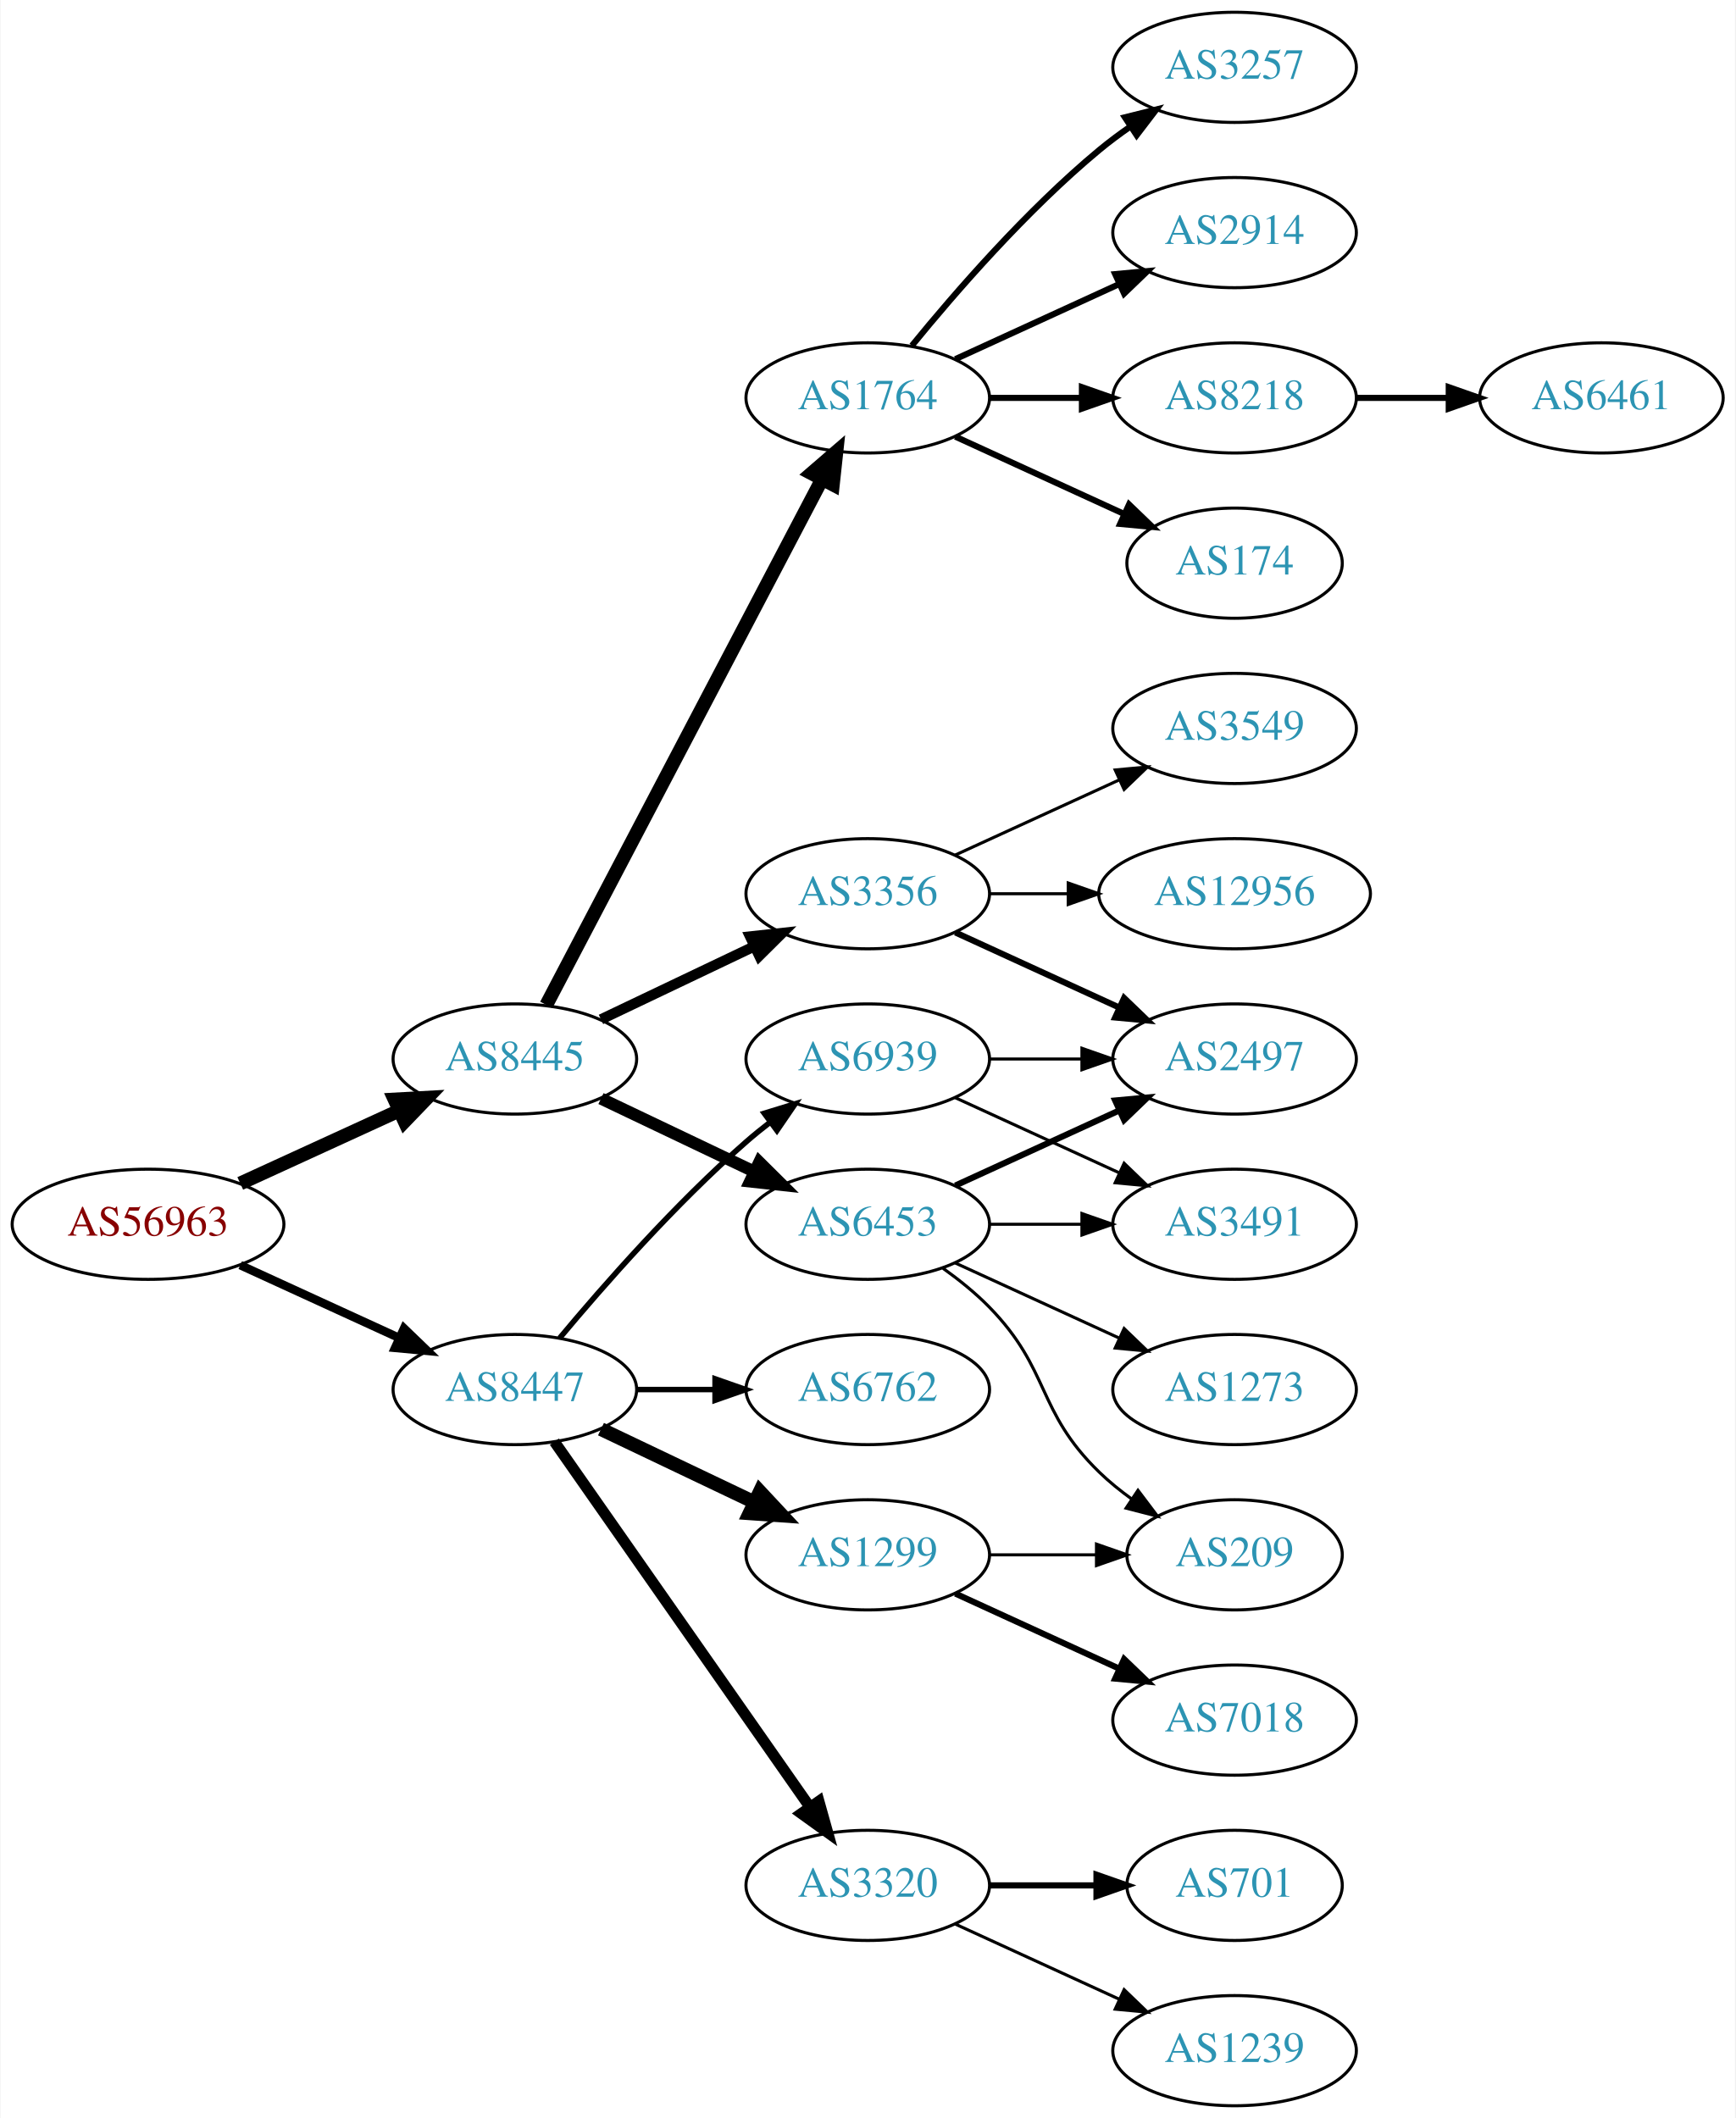
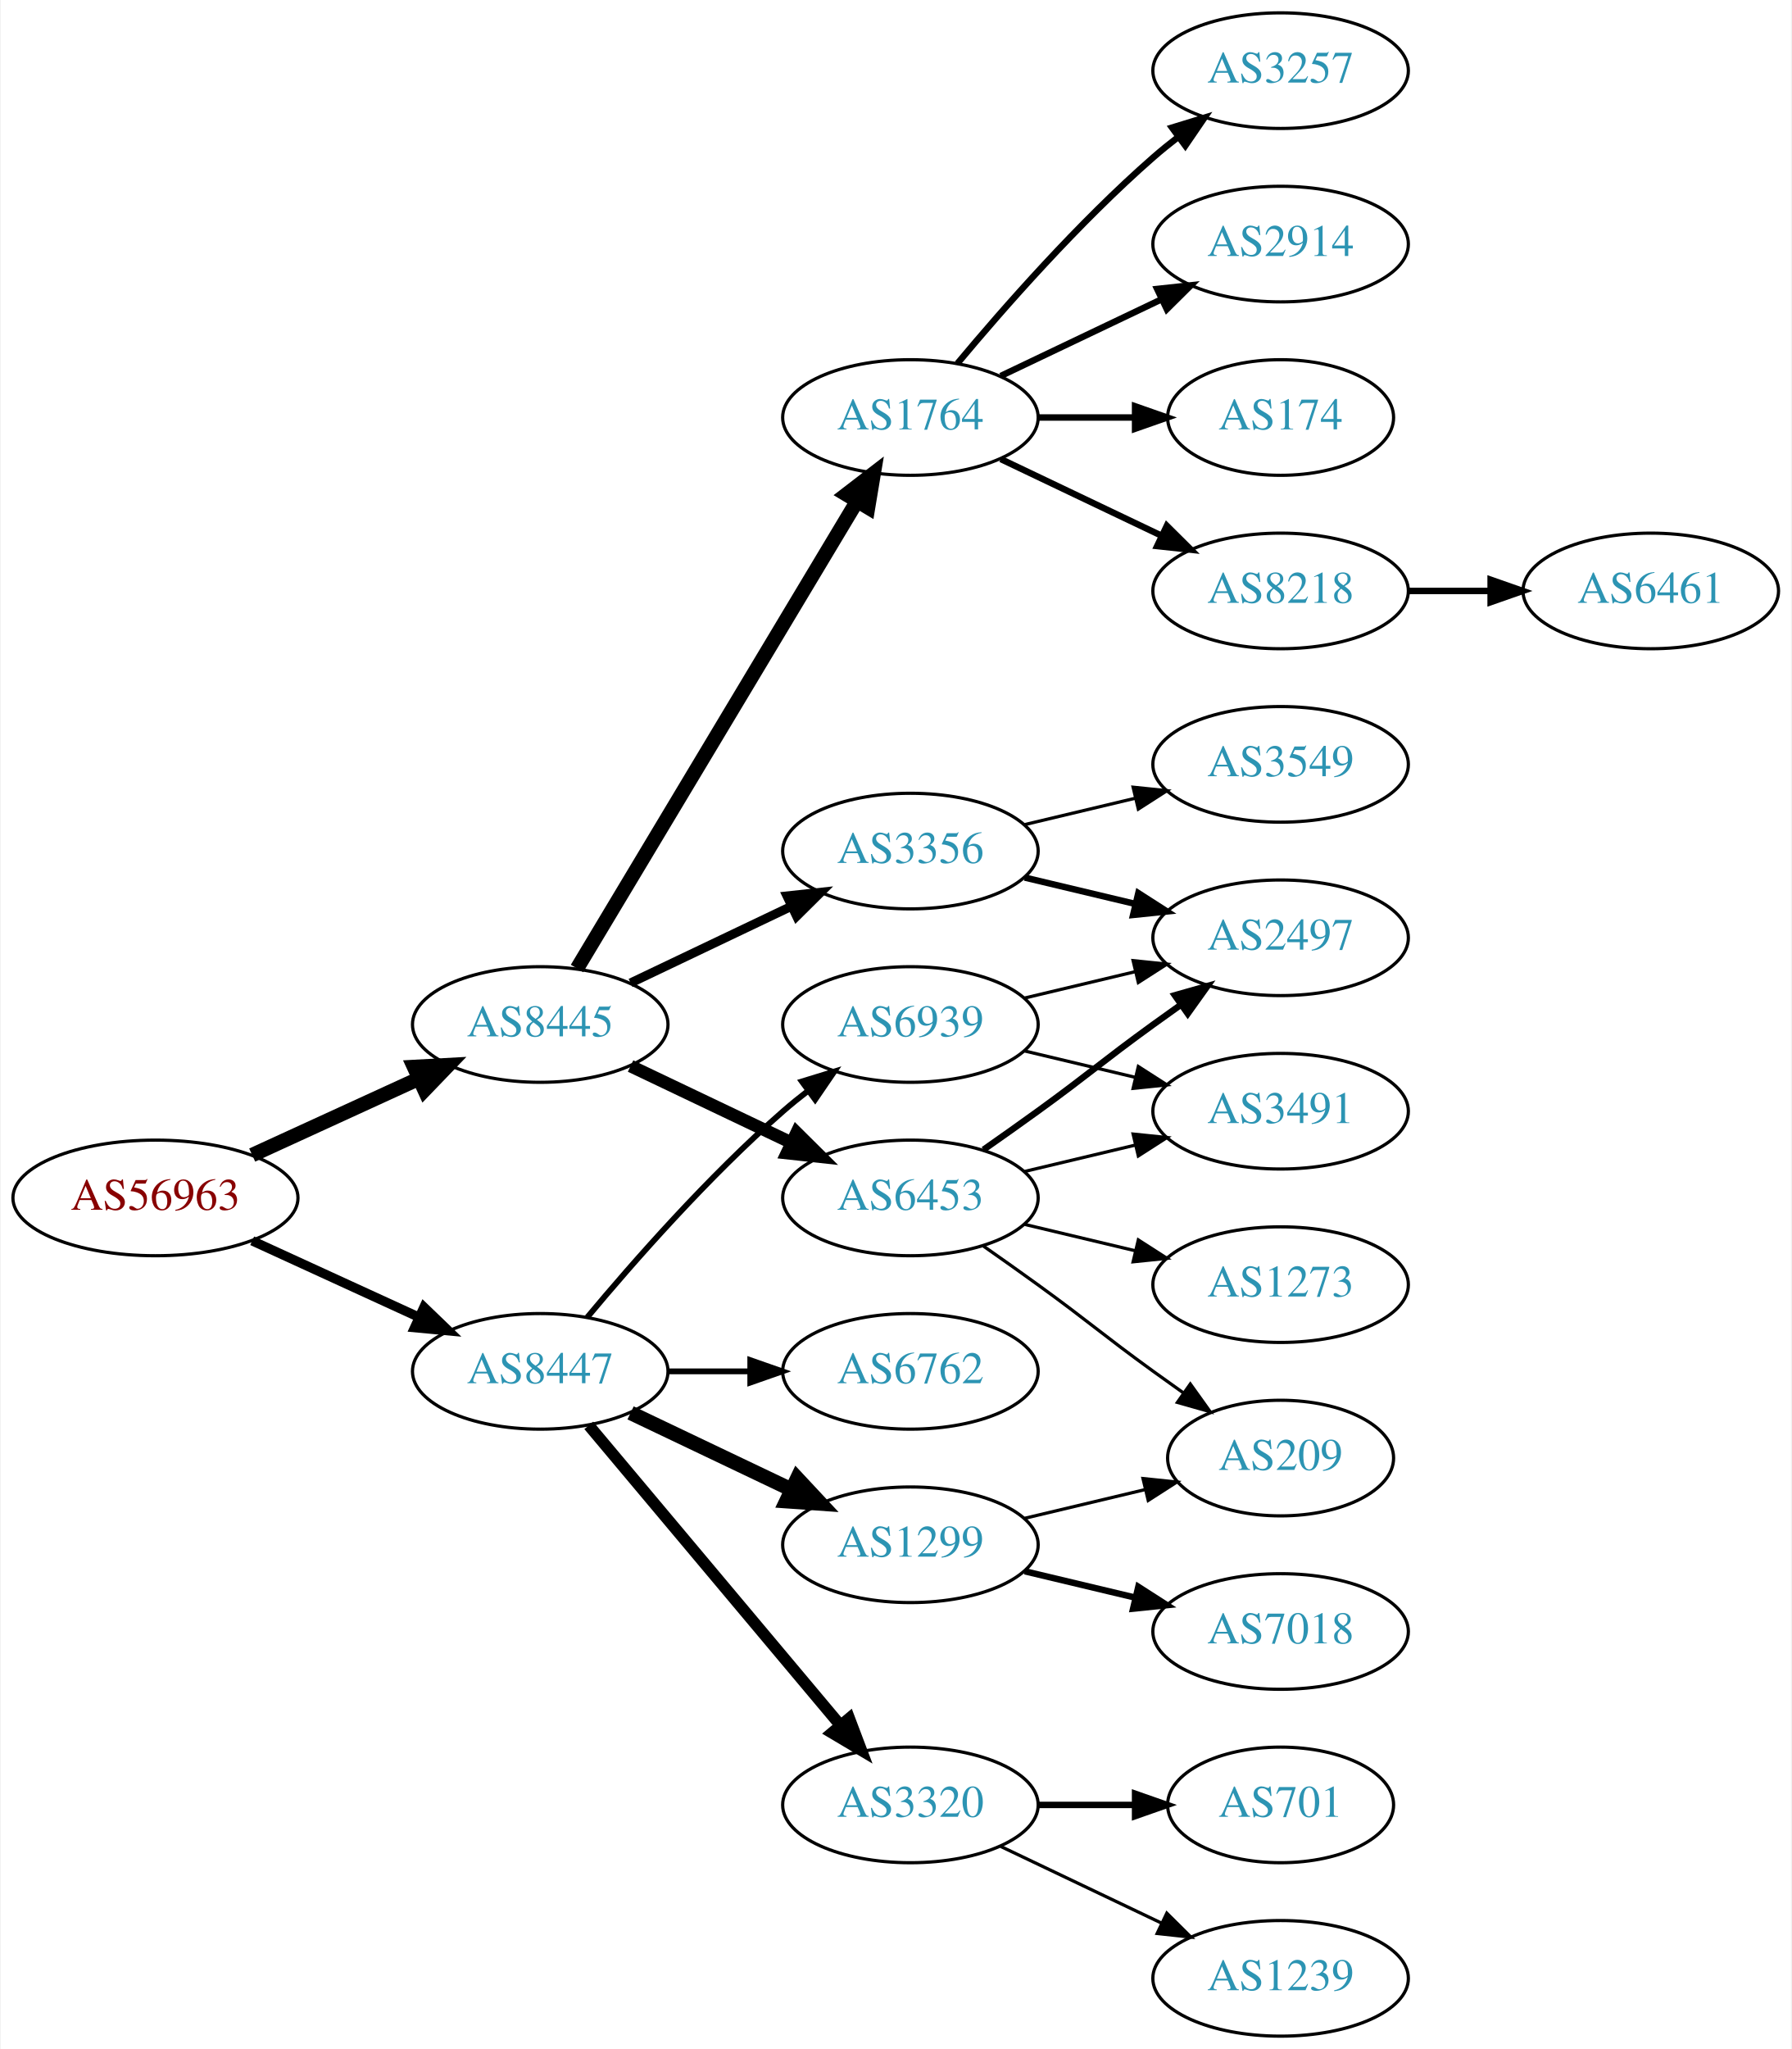
- <svg xmlns="http://www.w3.org/2000/svg" xmlns:xlink="http://www.w3.org/1999/xlink" width="567pt" height="692pt" viewBox="0.00 0.00 566.66 692.00">
-   <g id="graph0" class="graph" transform="scale(1 1) rotate(0) translate(4 688)">
-     <polygon fill="white" stroke="none" points="-4,4 -4,-688 562.663,-688 562.663,4 -4,4" />
+ <svg xmlns="http://www.w3.org/2000/svg" xmlns:xlink="http://www.w3.org/1999/xlink" width="558pt" height="638pt" viewBox="0.00 0.00 557.56 638.00">
+   <g id="graph0" class="graph" transform="scale(1 1) rotate(0) translate(4 634)">
+     <polygon fill="white" stroke="none" points="-4,4 -4,-634 553.564,-634 553.564,4 -4,4" />
    <g id="node1" class="node">
      <g id="a_node1">
        <a xlink:href="/asn/56963" xlink:title="AS56963 ~ Skidata AG [AT]">
-           <ellipse fill="#ffffff" stroke="black" cx="44.196" cy="-288" rx="44.393" ry="18" />
-           <text text-anchor="middle" x="44.196" y="-284.3" font-family="Times,serif" font-size="14.00" fill="#880000">AS56963</text>
+           <ellipse fill="#ffffff" stroke="black" cx="44.196" cy="-261" rx="44.393" ry="18" />
+           <text text-anchor="middle" x="44.196" y="-257.3" font-family="Times,serif" font-size="14.00" fill="#880000">AS56963</text>
        </a>
      </g>
    </g>
    <g id="node2" class="node">
      <g id="a_node2">
        <a xlink:href="/asn/8445" xlink:title="AS8445 ~ SALZBURG-AG-AS [AT]">
-           <ellipse fill="#ffffff" stroke="black" cx="164.039" cy="-342" rx="39.794" ry="18" />
-           <text text-anchor="middle" x="164.039" y="-338.3" font-family="Times,serif" font-size="14.00" fill="#2c94b3">AS8445</text>
+           <ellipse fill="#ffffff" stroke="black" cx="164.039" cy="-315" rx="39.794" ry="18" />
+           <text text-anchor="middle" x="164.039" y="-311.3" font-family="Times,serif" font-size="14.00" fill="#2c94b3">AS8445</text>
        </a>
      </g>
    </g>
    <g id="edge1" class="edge">
-       <path fill="none" stroke="black" stroke-width="4.5" d="M74.326,-301.348C89.937,-308.502 109.335,-317.391 126.007,-325.03" />
-       <polygon fill="black" stroke="black" stroke-width="4.5" points="124.727,-328.775 135.459,-329.362 128.008,-321.616 124.727,-328.775" />
+       <path fill="none" stroke="black" stroke-width="4.5" d="M74.326,-274.348C89.937,-281.502 109.335,-290.391 126.007,-298.03" />
+       <polygon fill="black" stroke="black" stroke-width="4.5" points="124.727,-301.775 135.459,-302.362 128.008,-294.616 124.727,-301.775" />
    </g>
    <g id="node3" class="node">
      <g id="a_node3">
        <a xlink:href="/asn/8447" xlink:title="AS8447 ~ A1 Telekom Austria AG [AT]">
-           <ellipse fill="#ffffff" stroke="black" cx="164.039" cy="-234" rx="39.794" ry="18" />
-           <text text-anchor="middle" x="164.039" y="-230.3" font-family="Times,serif" font-size="14.00" fill="#2c94b3">AS8447</text>
+           <ellipse fill="#ffffff" stroke="black" cx="164.039" cy="-207" rx="39.794" ry="18" />
+           <text text-anchor="middle" x="164.039" y="-203.3" font-family="Times,serif" font-size="14.00" fill="#2c94b3">AS8447</text>
        </a>
      </g>
    </g>
    <g id="edge2" class="edge">
-       <path fill="none" stroke="black" stroke-width="2.786" d="M74.326,-274.652C89.937,-267.498 109.335,-258.609 126.007,-250.97" />
-       <polygon fill="black" stroke="black" stroke-width="2.786" points="127.826,-253.986 135.459,-246.638 124.91,-247.622 127.826,-253.986" />
+       <path fill="none" stroke="black" stroke-width="2.925" d="M74.326,-247.652C89.937,-240.498 109.335,-231.609 126.007,-223.97" />
+       <polygon fill="black" stroke="black" stroke-width="2.925" points="127.826,-226.986 135.459,-219.638 124.91,-220.622 127.826,-226.986" />
    </g>
    <g id="node4" class="node">
      <g id="a_node4">
-         <a xlink:href="/asn/3356" xlink:title="AS3356 ~ LEVEL3 [US]">
-           <ellipse fill="#ffffff" stroke="black" cx="279.332" cy="-396" rx="39.794" ry="18" />
-           <text text-anchor="middle" x="279.332" y="-392.3" font-family="Times,serif" font-size="14.00" fill="#2c94b3">AS3356</text>
+         <a xlink:href="/asn/1764" xlink:title="AS1764 ~ NEXTLAYER-AS [AT]">
+           <ellipse fill="#ffffff" stroke="black" cx="279.332" cy="-504" rx="39.794" ry="18" />
+           <text text-anchor="middle" x="279.332" y="-500.3" font-family="Times,serif" font-size="14.00" fill="#2c94b3">AS1764</text>
        </a>
      </g>
    </g>
    <g id="edge3" class="edge">
-       <path fill="none" stroke="black" stroke-width="3.375" d="M192.175,-354.934C207.169,-362.081 225.99,-371.052 242.213,-378.785" />
-       <polygon fill="black" stroke="black" stroke-width="3.375" points="240.884,-382.028 251.417,-383.171 243.895,-375.709 240.884,-382.028" />
+       <path fill="none" stroke="black" stroke-width="4.5" d="M175.494,-332.442C195.475,-365.775 239.18,-438.686 262.666,-477.866" />
+       <polygon fill="black" stroke="black" stroke-width="4.5" points="259.383,-480.048 267.902,-486.6 266.137,-475.999 259.383,-480.048" />
    </g>
    <g id="node5" class="node">
      <g id="a_node5">
-         <a xlink:href="/asn/6453" xlink:title="AS6453 ~ TATA COMMUNICATIONS (AMERICA) INC [US]">
-           <ellipse fill="#ffffff" stroke="black" cx="279.332" cy="-288" rx="39.794" ry="18" />
-           <text text-anchor="middle" x="279.332" y="-284.3" font-family="Times,serif" font-size="14.00" fill="#2c94b3">AS6453</text>
+         <a xlink:href="/asn/3356" xlink:title="AS3356 ~ Level 3 Parent, LLC [US]">
+           <ellipse fill="#ffffff" stroke="black" cx="279.332" cy="-369" rx="39.794" ry="18" />
+           <text text-anchor="middle" x="279.332" y="-365.3" font-family="Times,serif" font-size="14.00" fill="#2c94b3">AS3356</text>
        </a>
      </g>
    </g>
    <g id="edge4" class="edge">
-       <path fill="none" stroke="black" stroke-width="3.938" d="M192.175,-329.066C207.169,-321.919 225.99,-312.948 242.213,-305.215" />
-       <polygon fill="black" stroke="black" stroke-width="3.938" points="243.895,-308.291 251.417,-300.829 240.884,-301.972 243.895,-308.291" />
+       <path fill="none" stroke="black" stroke-width="2.812" d="M192.175,-327.934C207.169,-335.081 225.99,-344.052 242.213,-351.785" />
+       <polygon fill="black" stroke="black" stroke-width="2.812" points="240.884,-355.028 251.417,-356.171 243.895,-348.709 240.884,-355.028" />
    </g>
    <g id="node6" class="node">
      <g id="a_node6">
-         <a xlink:href="/asn/1764" xlink:title="AS1764 ~ NEXTLAYER-AS [AT]">
-           <ellipse fill="#ffffff" stroke="black" cx="279.332" cy="-558" rx="39.794" ry="18" />
-           <text text-anchor="middle" x="279.332" y="-554.3" font-family="Times,serif" font-size="14.00" fill="#2c94b3">AS1764</text>
+         <a xlink:href="/asn/6453" xlink:title="AS6453 ~ TATA COMMUNICATIONS (AMERICA) INC [US]">
+           <ellipse fill="#ffffff" stroke="black" cx="279.332" cy="-261" rx="39.794" ry="18" />
+           <text text-anchor="middle" x="279.332" y="-257.3" font-family="Times,serif" font-size="14.00" fill="#2c94b3">AS6453</text>
        </a>
      </g>
    </g>
    <g id="edge5" class="edge">
-       <path fill="none" stroke="black" stroke-width="4.5" d="M174.31,-359.676C194.151,-397.505 240.829,-486.499 264.316,-531.278" />
-       <polygon fill="black" stroke="black" stroke-width="4.5" points="260.959,-533.356 269.091,-540.383 267.933,-529.698 260.959,-533.356" />
+       <path fill="none" stroke="black" stroke-width="3.938" d="M192.175,-302.066C207.169,-294.919 225.99,-285.948 242.213,-278.215" />
+       <polygon fill="black" stroke="black" stroke-width="3.938" points="243.895,-281.291 251.417,-273.829 240.884,-274.972 243.895,-281.291" />
+     </g>
+     <g id="node17" class="node">
+       <g id="a_node17">
+         <a xlink:href="/asn/6762" xlink:title="AS6762 ~ TELECOM ITALIA SPARKLE S.p.A. [IT]">
+           <ellipse fill="#ffffff" stroke="black" cx="279.332" cy="-207" rx="39.794" ry="18" />
+           <text text-anchor="middle" x="279.332" y="-203.3" font-family="Times,serif" font-size="14.00" fill="#2c94b3">AS6762</text>
+         </a>
+       </g>
+     </g>
+     <g id="edge17" class="edge">
+       <path fill="none" stroke="black" stroke-width="1.8" d="M203.711,-207C211.914,-207 220.678,-207 229.21,-207" />
+       <polygon fill="black" stroke="black" stroke-width="1.8" points="229.449,-210.5 239.449,-207 229.449,-203.5 229.449,-210.5" />
    </g>
    <g id="node18" class="node">
      <g id="a_node18">
+         <a xlink:href="/asn/1299" xlink:title="AS1299 ~ Telia Carrier [EU]">
+           <ellipse fill="#ffffff" stroke="black" cx="279.332" cy="-153" rx="39.794" ry="18" />
+           <text text-anchor="middle" x="279.332" y="-149.3" font-family="Times,serif" font-size="14.00" fill="#2c94b3">AS1299</text>
+         </a>
+       </g>
+     </g>
+     <g id="edge18" class="edge">
+       <path fill="none" stroke="black" stroke-width="4.5" d="M192.175,-194.066C207.169,-186.919 225.99,-177.948 242.213,-170.215" />
+       <polygon fill="black" stroke="black" stroke-width="4.5" points="244.084,-173.686 251.417,-165.829 240.695,-166.577 244.084,-173.686" />
+     </g>
+     <g id="node19" class="node">
+       <g id="a_node19">
        <a xlink:href="/asn/3320" xlink:title="AS3320 ~ DTAG [DE]">
          <ellipse fill="#ffffff" stroke="black" cx="279.332" cy="-72" rx="39.794" ry="18" />
          <text text-anchor="middle" x="279.332" y="-68.3" font-family="Times,serif" font-size="14.00" fill="#2c94b3">AS3320</text>
        </a>
      </g>
    </g>
-     <g id="edge18" class="edge">
-       <path fill="none" stroke="black" stroke-width="3.6" d="M176.949,-216.969C196.871,-188.483 237.06,-131.015 260.41,-97.626" />
-       <polygon fill="black" stroke="black" stroke-width="3.6" points="263.377,-99.491 266.24,-89.29 257.641,-95.479 263.377,-99.491" />
-     </g>
-     <g id="node19" class="node">
-       <g id="a_node19">
-         <a xlink:href="/asn/1299" xlink:title="AS1299 ~ Telia Carrier [EU]">
-           <ellipse fill="#ffffff" stroke="black" cx="279.332" cy="-180" rx="39.794" ry="18" />
-           <text text-anchor="middle" x="279.332" y="-176.3" font-family="Times,serif" font-size="14.00" fill="#2c94b3">AS1299</text>
-         </a>
-       </g>
-     </g>
    <g id="edge19" class="edge">
-       <path fill="none" stroke="black" stroke-width="4.5" d="M192.175,-221.066C207.169,-213.919 225.99,-204.948 242.213,-197.215" />
-       <polygon fill="black" stroke="black" stroke-width="4.5" points="244.084,-200.686 251.417,-192.829 240.695,-193.577 244.084,-200.686" />
+       <path fill="none" stroke="black" stroke-width="3.6" d="M179.158,-190.175C198.833,-166.731 234.637,-124.066 257.415,-96.924" />
+       <polygon fill="black" stroke="black" stroke-width="3.6" points="260.287,-98.947 264.034,-89.037 254.925,-94.447 260.287,-98.947" />
    </g>
    <g id="node20" class="node">
      <g id="a_node20">
-         <a xlink:href="/asn/6762" xlink:title="AS6762 ~ TELECOM ITALIA SPARKLE S.p.A. [IT]">
-           <ellipse fill="#ffffff" stroke="black" cx="279.332" cy="-234" rx="39.794" ry="18" />
-           <text text-anchor="middle" x="279.332" y="-230.3" font-family="Times,serif" font-size="14.00" fill="#2c94b3">AS6762</text>
+         <a xlink:href="/asn/6939" xlink:title="AS6939 ~ Hurricane Electric LLC [US]">
+           <ellipse fill="#ffffff" stroke="black" cx="279.332" cy="-315" rx="39.794" ry="18" />
+           <text text-anchor="middle" x="279.332" y="-311.3" font-family="Times,serif" font-size="14.00" fill="#2c94b3">AS6939</text>
        </a>
      </g>
    </g>
    <g id="edge20" class="edge">
-       <path fill="none" stroke="black" stroke-width="1.8" d="M203.711,-234C211.914,-234 220.678,-234 229.21,-234" />
-       <polygon fill="black" stroke="black" stroke-width="1.8" points="229.449,-237.5 239.449,-234 229.449,-230.5 229.449,-237.5" />
+       <path fill="none" stroke="black" stroke-width="1.8" d="M178.669,-223.817C192.951,-240.929 216.498,-267.745 239.685,-288 242.151,-290.154 244.789,-292.294 247.487,-294.372" />
+       <polygon fill="black" stroke="black" stroke-width="1.8" points="245.512,-297.264 255.641,-300.37 249.66,-291.625 245.512,-297.264" />
+     </g>
+     <g id="node7" class="node">
+       <g id="a_node7">
+         <a xlink:href="/asn/2914" xlink:title="AS2914 ~ NTT America, Inc. [US]">
+           <ellipse fill="#ffffff" stroke="black" cx="394.625" cy="-558" rx="39.794" ry="18" />
+           <text text-anchor="middle" x="394.625" y="-554.3" font-family="Times,serif" font-size="14.00" fill="#2c94b3">AS2914</text>
+         </a>
+       </g>
+     </g>
+     <g id="edge6" class="edge">
+       <path fill="none" stroke="black" stroke-width="2" d="M307.468,-516.934C322.462,-524.081 341.283,-533.052 357.506,-540.785" />
+       <polygon fill="black" stroke="black" stroke-width="2" points="356.177,-544.028 366.71,-545.171 359.188,-537.709 356.177,-544.028" />
+     </g>
+     <g id="node8" class="node">
+       <g id="a_node8">
+         <a xlink:href="/asn/174" xlink:title="AS174 ~ Cogent Communications [US]">
+           <ellipse fill="#ffffff" stroke="black" cx="394.625" cy="-504" rx="35.194" ry="18" />
+           <text text-anchor="middle" x="394.625" y="-500.3" font-family="Times,serif" font-size="14.00" fill="#2c94b3">AS174</text>
+         </a>
+       </g>
+     </g>
+     <g id="edge7" class="edge">
+       <path fill="none" stroke="black" stroke-width="2" d="M319.004,-504C328.709,-504 339.2,-504 349.163,-504" />
+       <polygon fill="black" stroke="black" stroke-width="2" points="349.299,-507.5 359.299,-504 349.299,-500.5 349.299,-507.5" />
+     </g>
+     <g id="node9" class="node">
+       <g id="a_node9">
+         <a xlink:href="/asn/8218" xlink:title="AS8218 ~ legacy Neotelecoms [FR]">
+           <ellipse fill="#ffffff" stroke="black" cx="394.625" cy="-450" rx="39.794" ry="18" />
+           <text text-anchor="middle" x="394.625" y="-446.3" font-family="Times,serif" font-size="14.00" fill="#2c94b3">AS8218</text>
+         </a>
+       </g>
+     </g>
+     <g id="edge8" class="edge">
+       <path fill="none" stroke="black" stroke-width="2" d="M307.468,-491.066C322.462,-483.919 341.283,-474.948 357.506,-467.215" />
+       <polygon fill="black" stroke="black" stroke-width="2" points="359.188,-470.291 366.71,-462.829 356.177,-463.972 359.188,-470.291" />
+     </g>
+     <g id="node10" class="node">
+       <g id="a_node10">
+         <a xlink:href="/asn/3257" xlink:title="AS3257 ~ GTT [DE]">
+           <ellipse fill="#ffffff" stroke="black" cx="394.625" cy="-612" rx="39.794" ry="18" />
+           <text text-anchor="middle" x="394.625" y="-608.3" font-family="Times,serif" font-size="14.00" fill="#2c94b3">AS3257</text>
+         </a>
+       </g>
+     </g>
+     <g id="edge9" class="edge">
+       <path fill="none" stroke="black" stroke-width="2" d="M293.962,-520.817C308.244,-537.929 331.791,-564.745 354.978,-585 357.444,-587.154 360.082,-589.294 362.78,-591.372" />
+       <polygon fill="black" stroke="black" stroke-width="2" points="360.805,-594.264 370.934,-597.37 364.953,-588.625 360.805,-594.264" />
+     </g>
+     <g id="node11" class="node">
+       <g id="a_node11">
+         <a xlink:href="/asn/2497" xlink:title="AS2497 ~ Internet Initiative Japan Inc. [JP]">
+           <ellipse fill="#ffffff" stroke="black" cx="394.625" cy="-342" rx="39.794" ry="18" />
+           <text text-anchor="middle" x="394.625" y="-338.3" font-family="Times,serif" font-size="14.00" fill="#2c94b3">AS2497</text>
+         </a>
+       </g>
+     </g>
+     <g id="edge10" class="edge">
+       <path fill="none" stroke="black" stroke-width="2" d="M314.939,-360.752C325.81,-358.162 337.964,-355.265 349.407,-352.538" />
+       <polygon fill="black" stroke="black" stroke-width="2" points="350.313,-355.92 359.229,-350.197 348.69,-349.111 350.313,-355.92" />
+     </g>
+     <g id="node12" class="node">
+       <g id="a_node12">
+         <a xlink:href="/asn/3549" xlink:title="AS3549 ~ Level 3 Parent, LLC [US]">
+           <ellipse fill="#ffffff" stroke="black" cx="394.625" cy="-396" rx="39.794" ry="18" />
+           <text text-anchor="middle" x="394.625" y="-392.3" font-family="Times,serif" font-size="14.00" fill="#2c94b3">AS3549</text>
+         </a>
+       </g>
+     </g>
+     <g id="edge11" class="edge">
+       <path fill="none" stroke="black" d="M314.939,-377.248C325.81,-379.838 337.964,-382.735 349.407,-385.462" />
+       <polygon fill="black" stroke="black" points="348.69,-388.889 359.229,-387.803 350.313,-382.08 348.69,-388.889" />
+     </g>
+     <g id="edge13" class="edge">
+       <path fill="none" stroke="black" stroke-width="2" d="M302.089,-276.009C307.623,-279.879 313.542,-284.064 318.978,-288 335.178,-299.729 338.778,-303.271 354.978,-315 357.781,-317.029 360.712,-319.125 363.653,-321.21" />
+       <polygon fill="black" stroke="black" stroke-width="2" points="361.675,-324.097 371.868,-326.991 365.704,-318.373 361.675,-324.097" />
+     </g>
+     <g id="node13" class="node">
+       <g id="a_node13">
+         <a xlink:href="/asn/3491" xlink:title="AS3491 ~ PCCW Global, Inc. [US]">
+           <ellipse fill="#ffffff" stroke="black" cx="394.625" cy="-288" rx="39.794" ry="18" />
+           <text text-anchor="middle" x="394.625" y="-284.3" font-family="Times,serif" font-size="14.00" fill="#2c94b3">AS3491</text>
+         </a>
+       </g>
+     </g>
+     <g id="edge12" class="edge">
+       <path fill="none" stroke="black" d="M314.939,-269.248C325.81,-271.838 337.964,-274.735 349.407,-277.462" />
+       <polygon fill="black" stroke="black" points="348.69,-280.889 359.229,-279.803 350.313,-274.08 348.69,-280.889" />
+     </g>
+     <g id="node14" class="node">
+       <g id="a_node14">
+         <a xlink:href="/asn/209" xlink:title="AS209 ~ CenturyLink Communications, LLC [US]">
+           <ellipse fill="#ffffff" stroke="black" cx="394.625" cy="-180" rx="35.194" ry="18" />
+           <text text-anchor="middle" x="394.625" y="-176.3" font-family="Times,serif" font-size="14.00" fill="#2c94b3">AS209</text>
+         </a>
+       </g>
+     </g>
+     <g id="edge14" class="edge">
+       <path fill="none" stroke="black" d="M302.089,-245.991C307.623,-242.121 313.542,-237.936 318.978,-234 335.178,-222.271 338.778,-218.729 354.978,-207 358.007,-204.807 361.186,-202.537 364.364,-200.287" />
+       <polygon fill="black" stroke="black" points="366.506,-203.059 372.675,-194.445 362.481,-197.333 366.506,-203.059" />
+     </g>
+     <g id="node15" class="node">
+       <g id="a_node15">
+         <a xlink:href="/asn/1273" xlink:title="AS1273 ~ Vodafone Group PLC [EU]">
+           <ellipse fill="#ffffff" stroke="black" cx="394.625" cy="-234" rx="39.794" ry="18" />
+           <text text-anchor="middle" x="394.625" y="-230.3" font-family="Times,serif" font-size="14.00" fill="#2c94b3">AS1273</text>
+         </a>
+       </g>
+     </g>
+     <g id="edge15" class="edge">
+       <path fill="none" stroke="black" d="M314.939,-252.752C325.81,-250.162 337.964,-247.265 349.407,-244.538" />
+       <polygon fill="black" stroke="black" points="350.313,-247.92 359.229,-242.197 348.69,-241.111 350.313,-247.92" />
+     </g>
+     <g id="node16" class="node">
+       <g id="a_node16">
+         <a xlink:href="/asn/6461" xlink:title="AS6461 ~ Zayo Bandwidth [US]">
+           <ellipse fill="#ffffff" stroke="black" cx="509.918" cy="-450" rx="39.794" ry="18" />
+           <text text-anchor="middle" x="509.918" y="-446.3" font-family="Times,serif" font-size="14.00" fill="#2c94b3">AS6461</text>
+         </a>
+       </g>
+     </g>
+     <g id="edge16" class="edge">
+       <path fill="none" stroke="black" stroke-width="2" d="M434.297,-450C442.5,-450 451.264,-450 459.796,-450" />
+       <polygon fill="black" stroke="black" stroke-width="2" points="460.035,-453.5 470.035,-450 460.035,-446.5 460.035,-453.5" />
+     </g>
+     <g id="edge24" class="edge">
+       <path fill="none" stroke="black" d="M314.939,-161.248C326.733,-164.058 340.038,-167.229 352.306,-170.153" />
+       <polygon fill="black" stroke="black" points="351.772,-173.624 362.311,-172.537 353.394,-166.814 351.772,-173.624" />
+     </g>
+     <g id="node23" class="node">
+       <g id="a_node23">
+         <a xlink:href="/asn/7018" xlink:title="AS7018 ~ AT&amp;T Services, Inc. [US]">
+           <ellipse fill="#ffffff" stroke="black" cx="394.625" cy="-126" rx="39.794" ry="18" />
+           <text text-anchor="middle" x="394.625" y="-122.3" font-family="Times,serif" font-size="14.00" fill="#2c94b3">AS7018</text>
+         </a>
+       </g>
+     </g>
+     <g id="edge23" class="edge">
+       <path fill="none" stroke="black" stroke-width="2" d="M314.939,-144.752C325.81,-142.162 337.964,-139.265 349.407,-136.538" />
+       <polygon fill="black" stroke="black" stroke-width="2" points="350.313,-139.92 359.229,-134.197 348.69,-133.111 350.313,-139.92" />
    </g>
    <g id="node21" class="node">
      <g id="a_node21">
-         <a xlink:href="/asn/6939" xlink:title="AS6939 ~ Hurricane Electric LLC [US]">
-           <ellipse fill="#ffffff" stroke="black" cx="279.332" cy="-342" rx="39.794" ry="18" />
-           <text text-anchor="middle" x="279.332" y="-338.3" font-family="Times,serif" font-size="14.00" fill="#2c94b3">AS6939</text>
+         <a xlink:href="/asn/701" xlink:title="AS701 ~ UUNET [US]">
+           <ellipse fill="#ffffff" stroke="black" cx="394.625" cy="-72" rx="35.194" ry="18" />
+           <text text-anchor="middle" x="394.625" y="-68.3" font-family="Times,serif" font-size="14.00" fill="#2c94b3">AS701</text>
        </a>
      </g>
    </g>
    <g id="edge21" class="edge">
-       <path fill="none" stroke="black" stroke-width="1.8" d="M178.669,-250.817C192.951,-267.929 216.498,-294.745 239.685,-315 242.151,-317.154 244.789,-319.294 247.487,-321.372" />
-       <polygon fill="black" stroke="black" stroke-width="1.8" points="245.512,-324.264 255.641,-327.37 249.66,-318.625 245.512,-324.264" />
-     </g>
-     <g id="node7" class="node">
-       <g id="a_node7">
-         <a xlink:href="/asn/2497" xlink:title="AS2497 ~ Internet Initiative Japan Inc. [JP]">
-           <ellipse fill="#ffffff" stroke="black" cx="399.174" cy="-342" rx="39.794" ry="18" />
-           <text text-anchor="middle" x="399.174" y="-338.3" font-family="Times,serif" font-size="14.00" fill="#2c94b3">AS2497</text>
-         </a>
-       </g>
-     </g>
-     <g id="edge6" class="edge">
-       <path fill="none" stroke="black" stroke-width="2" d="M307.96,-383.339C323.917,-376.027 344.188,-366.739 361.471,-358.819" />
-       <polygon fill="black" stroke="black" stroke-width="2" points="363.085,-361.929 370.718,-354.581 360.169,-355.565 363.085,-361.929" />
-     </g>
-     <g id="node8" class="node">
-       <g id="a_node8">
-         <a xlink:href="/asn/12956" xlink:title="AS12956 ~ TELXIUS [ES]">
-           <ellipse fill="#ffffff" stroke="black" cx="399.174" cy="-396" rx="44.393" ry="18" />
-           <text text-anchor="middle" x="399.174" y="-392.3" font-family="Times,serif" font-size="14.00" fill="#2c94b3">AS12956</text>
-         </a>
-       </g>
-     </g>
-     <g id="edge7" class="edge">
-       <path fill="none" stroke="black" d="M319.244,-396C327.347,-396 336.022,-396 344.548,-396" />
-       <polygon fill="black" stroke="black" points="344.826,-399.5 354.826,-396 344.826,-392.5 344.826,-399.5" />
-     </g>
-     <g id="node9" class="node">
-       <g id="a_node9">
-         <a xlink:href="/asn/3549" xlink:title="AS3549 ~ Level 3 Parent, LLC [US]">
-           <ellipse fill="#ffffff" stroke="black" cx="399.174" cy="-450" rx="39.794" ry="18" />
-           <text text-anchor="middle" x="399.174" y="-446.3" font-family="Times,serif" font-size="14.00" fill="#2c94b3">AS3549</text>
-         </a>
-       </g>
-     </g>
-     <g id="edge8" class="edge">
-       <path fill="none" stroke="black" d="M307.96,-408.661C323.917,-415.973 344.188,-425.261 361.471,-433.181" />
-       <polygon fill="black" stroke="black" points="360.169,-436.435 370.718,-437.419 363.085,-430.071 360.169,-436.435" />
-     </g>
-     <g id="edge9" class="edge">
-       <path fill="none" stroke="black" stroke-width="2" d="M307.96,-300.661C323.917,-307.973 344.188,-317.261 361.471,-325.181" />
-       <polygon fill="black" stroke="black" stroke-width="2" points="360.169,-328.435 370.718,-329.419 363.085,-322.071 360.169,-328.435" />
-     </g>
-     <g id="node10" class="node">
-       <g id="a_node10">
-         <a xlink:href="/asn/3491" xlink:title="AS3491 ~ PCCW Global, Inc. [US]">
-           <ellipse fill="#ffffff" stroke="black" cx="399.174" cy="-288" rx="39.794" ry="18" />
-           <text text-anchor="middle" x="399.174" y="-284.3" font-family="Times,serif" font-size="14.00" fill="#2c94b3">AS3491</text>
-         </a>
-       </g>
-     </g>
-     <g id="edge10" class="edge">
-       <path fill="none" stroke="black" d="M319.244,-288C328.798,-288 339.147,-288 349.11,-288" />
-       <polygon fill="black" stroke="black" points="349.302,-291.5 359.302,-288 349.302,-284.5 349.302,-291.5" />
-     </g>
-     <g id="node11" class="node">
-       <g id="a_node11">
-         <a xlink:href="/asn/1273" xlink:title="AS1273 ~ Vodafone Group PLC [EU]">
-           <ellipse fill="#ffffff" stroke="black" cx="399.174" cy="-234" rx="39.794" ry="18" />
-           <text text-anchor="middle" x="399.174" y="-230.3" font-family="Times,serif" font-size="14.00" fill="#2c94b3">AS1273</text>
-         </a>
-       </g>
-     </g>
-     <g id="edge11" class="edge">
-       <path fill="none" stroke="black" d="M307.96,-275.339C323.917,-268.027 344.188,-258.739 361.471,-250.819" />
-       <polygon fill="black" stroke="black" points="363.085,-253.929 370.718,-246.581 360.169,-247.565 363.085,-253.929" />
-     </g>
-     <g id="node12" class="node">
-       <g id="a_node12">
-         <a xlink:href="/asn/209" xlink:title="AS209 ~ CenturyLink Communications, LLC [US]">
-           <ellipse fill="#ffffff" stroke="black" cx="399.174" cy="-180" rx="35.194" ry="18" />
-           <text text-anchor="middle" x="399.174" y="-176.3" font-family="Times,serif" font-size="14.00" fill="#2c94b3">AS209</text>
-         </a>
-       </g>
-     </g>
-     <g id="edge12" class="edge">
-       <path fill="none" stroke="black" d="M303.926,-273.611C309.182,-269.852 314.513,-265.563 318.978,-261 339.151,-240.383 334.285,-227.094 354.978,-207 358.206,-203.866 361.857,-200.911 365.635,-198.188" />
-       <polygon fill="black" stroke="black" points="367.614,-201.075 373.995,-192.617 363.732,-195.25 367.614,-201.075" />
-     </g>
-     <g id="node13" class="node">
-       <g id="a_node13">
-         <a xlink:href="/asn/2914" xlink:title="AS2914 ~ NTT America, Inc. [US]">
-           <ellipse fill="#ffffff" stroke="black" cx="399.174" cy="-612" rx="39.794" ry="18" />
-           <text text-anchor="middle" x="399.174" y="-608.3" font-family="Times,serif" font-size="14.00" fill="#2c94b3">AS2914</text>
-         </a>
-       </g>
-     </g>
-     <g id="edge13" class="edge">
-       <path fill="none" stroke="black" stroke-width="2" d="M307.96,-570.661C323.917,-577.973 344.188,-587.261 361.471,-595.181" />
-       <polygon fill="black" stroke="black" stroke-width="2" points="360.169,-598.435 370.718,-599.419 363.085,-592.071 360.169,-598.435" />
-     </g>
-     <g id="node14" class="node">
-       <g id="a_node14">
-         <a xlink:href="/asn/8218" xlink:title="AS8218 ~ legacy Neotelecoms [FR]">
-           <ellipse fill="#ffffff" stroke="black" cx="399.174" cy="-558" rx="39.794" ry="18" />
-           <text text-anchor="middle" x="399.174" y="-554.3" font-family="Times,serif" font-size="14.00" fill="#2c94b3">AS8218</text>
-         </a>
-       </g>
-     </g>
-     <g id="edge14" class="edge">
-       <path fill="none" stroke="black" stroke-width="2" d="M319.244,-558C328.798,-558 339.147,-558 349.11,-558" />
-       <polygon fill="black" stroke="black" stroke-width="2" points="349.302,-561.5 359.302,-558 349.302,-554.5 349.302,-561.5" />
-     </g>
-     <g id="node15" class="node">
-       <g id="a_node15">
-         <a xlink:href="/asn/174" xlink:title="AS174 ~ Cogent Communications [US]">
-           <ellipse fill="#ffffff" stroke="black" cx="399.174" cy="-504" rx="35.194" ry="18" />
-           <text text-anchor="middle" x="399.174" y="-500.3" font-family="Times,serif" font-size="14.00" fill="#2c94b3">AS174</text>
-         </a>
-       </g>
-     </g>
-     <g id="edge15" class="edge">
-       <path fill="none" stroke="black" stroke-width="2" d="M307.96,-545.339C324.377,-537.817 345.358,-528.202 362.955,-520.139" />
-       <polygon fill="black" stroke="black" stroke-width="2" points="364.7,-523.189 372.332,-515.842 361.783,-516.826 364.7,-523.189" />
-     </g>
-     <g id="node16" class="node">
-       <g id="a_node16">
-         <a xlink:href="/asn/3257" xlink:title="AS3257 ~ GTT [DE]">
-           <ellipse fill="#ffffff" stroke="black" cx="399.174" cy="-666" rx="39.794" ry="18" />
-           <text text-anchor="middle" x="399.174" y="-662.3" font-family="Times,serif" font-size="14.00" fill="#2c94b3">AS3257</text>
-         </a>
-       </g>
-     </g>
-     <g id="edge16" class="edge">
-       <path fill="none" stroke="black" stroke-width="2" d="M293.751,-575.065C307.865,-592.375 331.28,-619.345 354.978,-639 358.194,-641.668 361.695,-644.27 365.265,-646.741" />
-       <polygon fill="black" stroke="black" stroke-width="2" points="363.343,-649.666 373.622,-652.236 367.189,-643.817 363.343,-649.666" />
-     </g>
-     <g id="node17" class="node">
-       <g id="a_node17">
-         <a xlink:href="/asn/6461" xlink:title="AS6461 ~ Zayo Bandwidth [US]">
-           <ellipse fill="#ffffff" stroke="black" cx="519.017" cy="-558" rx="39.794" ry="18" />
-           <text text-anchor="middle" x="519.017" y="-554.3" font-family="Times,serif" font-size="14.00" fill="#2c94b3">AS6461</text>
-         </a>
-       </g>
-     </g>
-     <g id="edge17" class="edge">
-       <path fill="none" stroke="black" stroke-width="2" d="M439.087,-558C448.64,-558 458.99,-558 468.952,-558" />
-       <polygon fill="black" stroke="black" stroke-width="2" points="469.145,-561.5 479.145,-558 469.145,-554.5 469.145,-561.5" />
-     </g>
-     <g id="node23" class="node">
-       <g id="a_node23">
-         <a xlink:href="/asn/701" xlink:title="AS701 ~ UUNET [US]">
-           <ellipse fill="#ffffff" stroke="black" cx="399.174" cy="-72" rx="35.194" ry="18" />
-           <text text-anchor="middle" x="399.174" y="-68.3" font-family="Times,serif" font-size="14.00" fill="#2c94b3">AS701</text>
-         </a>
-       </g>
-     </g>
-     <g id="edge24" class="edge">
-       <path fill="none" stroke="black" stroke-width="2" d="M319.244,-72C330.331,-72 342.491,-72 353.873,-72" />
-       <polygon fill="black" stroke="black" stroke-width="2" points="354.055,-75.5 364.055,-72 354.055,-68.5 354.055,-75.5" />
-     </g>
-     <g id="node24" class="node">
-       <g id="a_node24">
-         <a xlink:href="/asn/1239" xlink:title="AS1239 ~ Sprint [US]">
-           <ellipse fill="#ffffff" stroke="black" cx="399.174" cy="-18" rx="39.794" ry="18" />
-           <text text-anchor="middle" x="399.174" y="-14.3" font-family="Times,serif" font-size="14.00" fill="#2c94b3">AS1239</text>
-         </a>
-       </g>
-     </g>
-     <g id="edge25" class="edge">
-       <path fill="none" stroke="black" d="M307.96,-59.339C323.917,-52.027 344.188,-42.739 361.471,-34.819" />
-       <polygon fill="black" stroke="black" points="363.085,-37.929 370.718,-30.581 360.169,-31.565 363.085,-37.929" />
-     </g>
-     <g id="edge23" class="edge">
-       <path fill="none" stroke="black" d="M319.244,-180C330.331,-180 342.491,-180 353.873,-180" />
-       <polygon fill="black" stroke="black" points="354.055,-183.5 364.055,-180 354.055,-176.5 354.055,-183.5" />
+       <path fill="none" stroke="black" stroke-width="2" d="M319.004,-72C328.709,-72 339.2,-72 349.163,-72" />
+       <polygon fill="black" stroke="black" stroke-width="2" points="349.299,-75.5 359.299,-72 349.299,-68.5 349.299,-75.5" />
    </g>
    <g id="node22" class="node">
      <g id="a_node22">
-         <a xlink:href="/asn/7018" xlink:title="AS7018 ~ AT&amp;T Services, Inc. [US]">
-           <ellipse fill="#ffffff" stroke="black" cx="399.174" cy="-126" rx="39.794" ry="18" />
-           <text text-anchor="middle" x="399.174" y="-122.3" font-family="Times,serif" font-size="14.00" fill="#2c94b3">AS7018</text>
+         <a xlink:href="/asn/1239" xlink:title="AS1239 ~ Sprint [US]">
+           <ellipse fill="#ffffff" stroke="black" cx="394.625" cy="-18" rx="39.794" ry="18" />
+           <text text-anchor="middle" x="394.625" y="-14.3" font-family="Times,serif" font-size="14.00" fill="#2c94b3">AS1239</text>
        </a>
      </g>
    </g>
    <g id="edge22" class="edge">
-       <path fill="none" stroke="black" stroke-width="2" d="M307.96,-167.339C323.917,-160.027 344.188,-150.739 361.471,-142.819" />
-       <polygon fill="black" stroke="black" stroke-width="2" points="363.085,-145.929 370.718,-138.581 360.169,-139.565 363.085,-145.929" />
+       <path fill="none" stroke="black" d="M307.468,-59.066C322.462,-51.919 341.283,-42.948 357.506,-35.215" />
+       <polygon fill="black" stroke="black" points="359.188,-38.291 366.71,-30.829 356.177,-31.972 359.188,-38.291" />
+     </g>
+     <g id="edge25" class="edge">
+       <path fill="none" stroke="black" d="M314.939,-323.248C325.81,-325.838 337.964,-328.735 349.407,-331.462" />
+       <polygon fill="black" stroke="black" points="348.69,-334.889 359.229,-333.803 350.313,-328.08 348.69,-334.889" />
    </g>
    <g id="edge26" class="edge">
-       <path fill="none" stroke="black" d="M319.244,-342C328.798,-342 339.147,-342 349.11,-342" />
-       <polygon fill="black" stroke="black" points="349.302,-345.5 359.302,-342 349.302,-338.5 349.302,-345.5" />
-     </g>
-     <g id="edge27" class="edge">
-       <path fill="none" stroke="black" d="M307.96,-329.339C323.917,-322.027 344.188,-312.739 361.471,-304.819" />
-       <polygon fill="black" stroke="black" points="363.085,-307.929 370.718,-300.581 360.169,-301.565 363.085,-307.929" />
+       <path fill="none" stroke="black" d="M314.939,-306.752C325.81,-304.162 337.964,-301.265 349.407,-298.538" />
+       <polygon fill="black" stroke="black" points="350.313,-301.92 359.229,-296.197 348.69,-295.111 350.313,-301.92" />
    </g>
  </g>
</svg>
